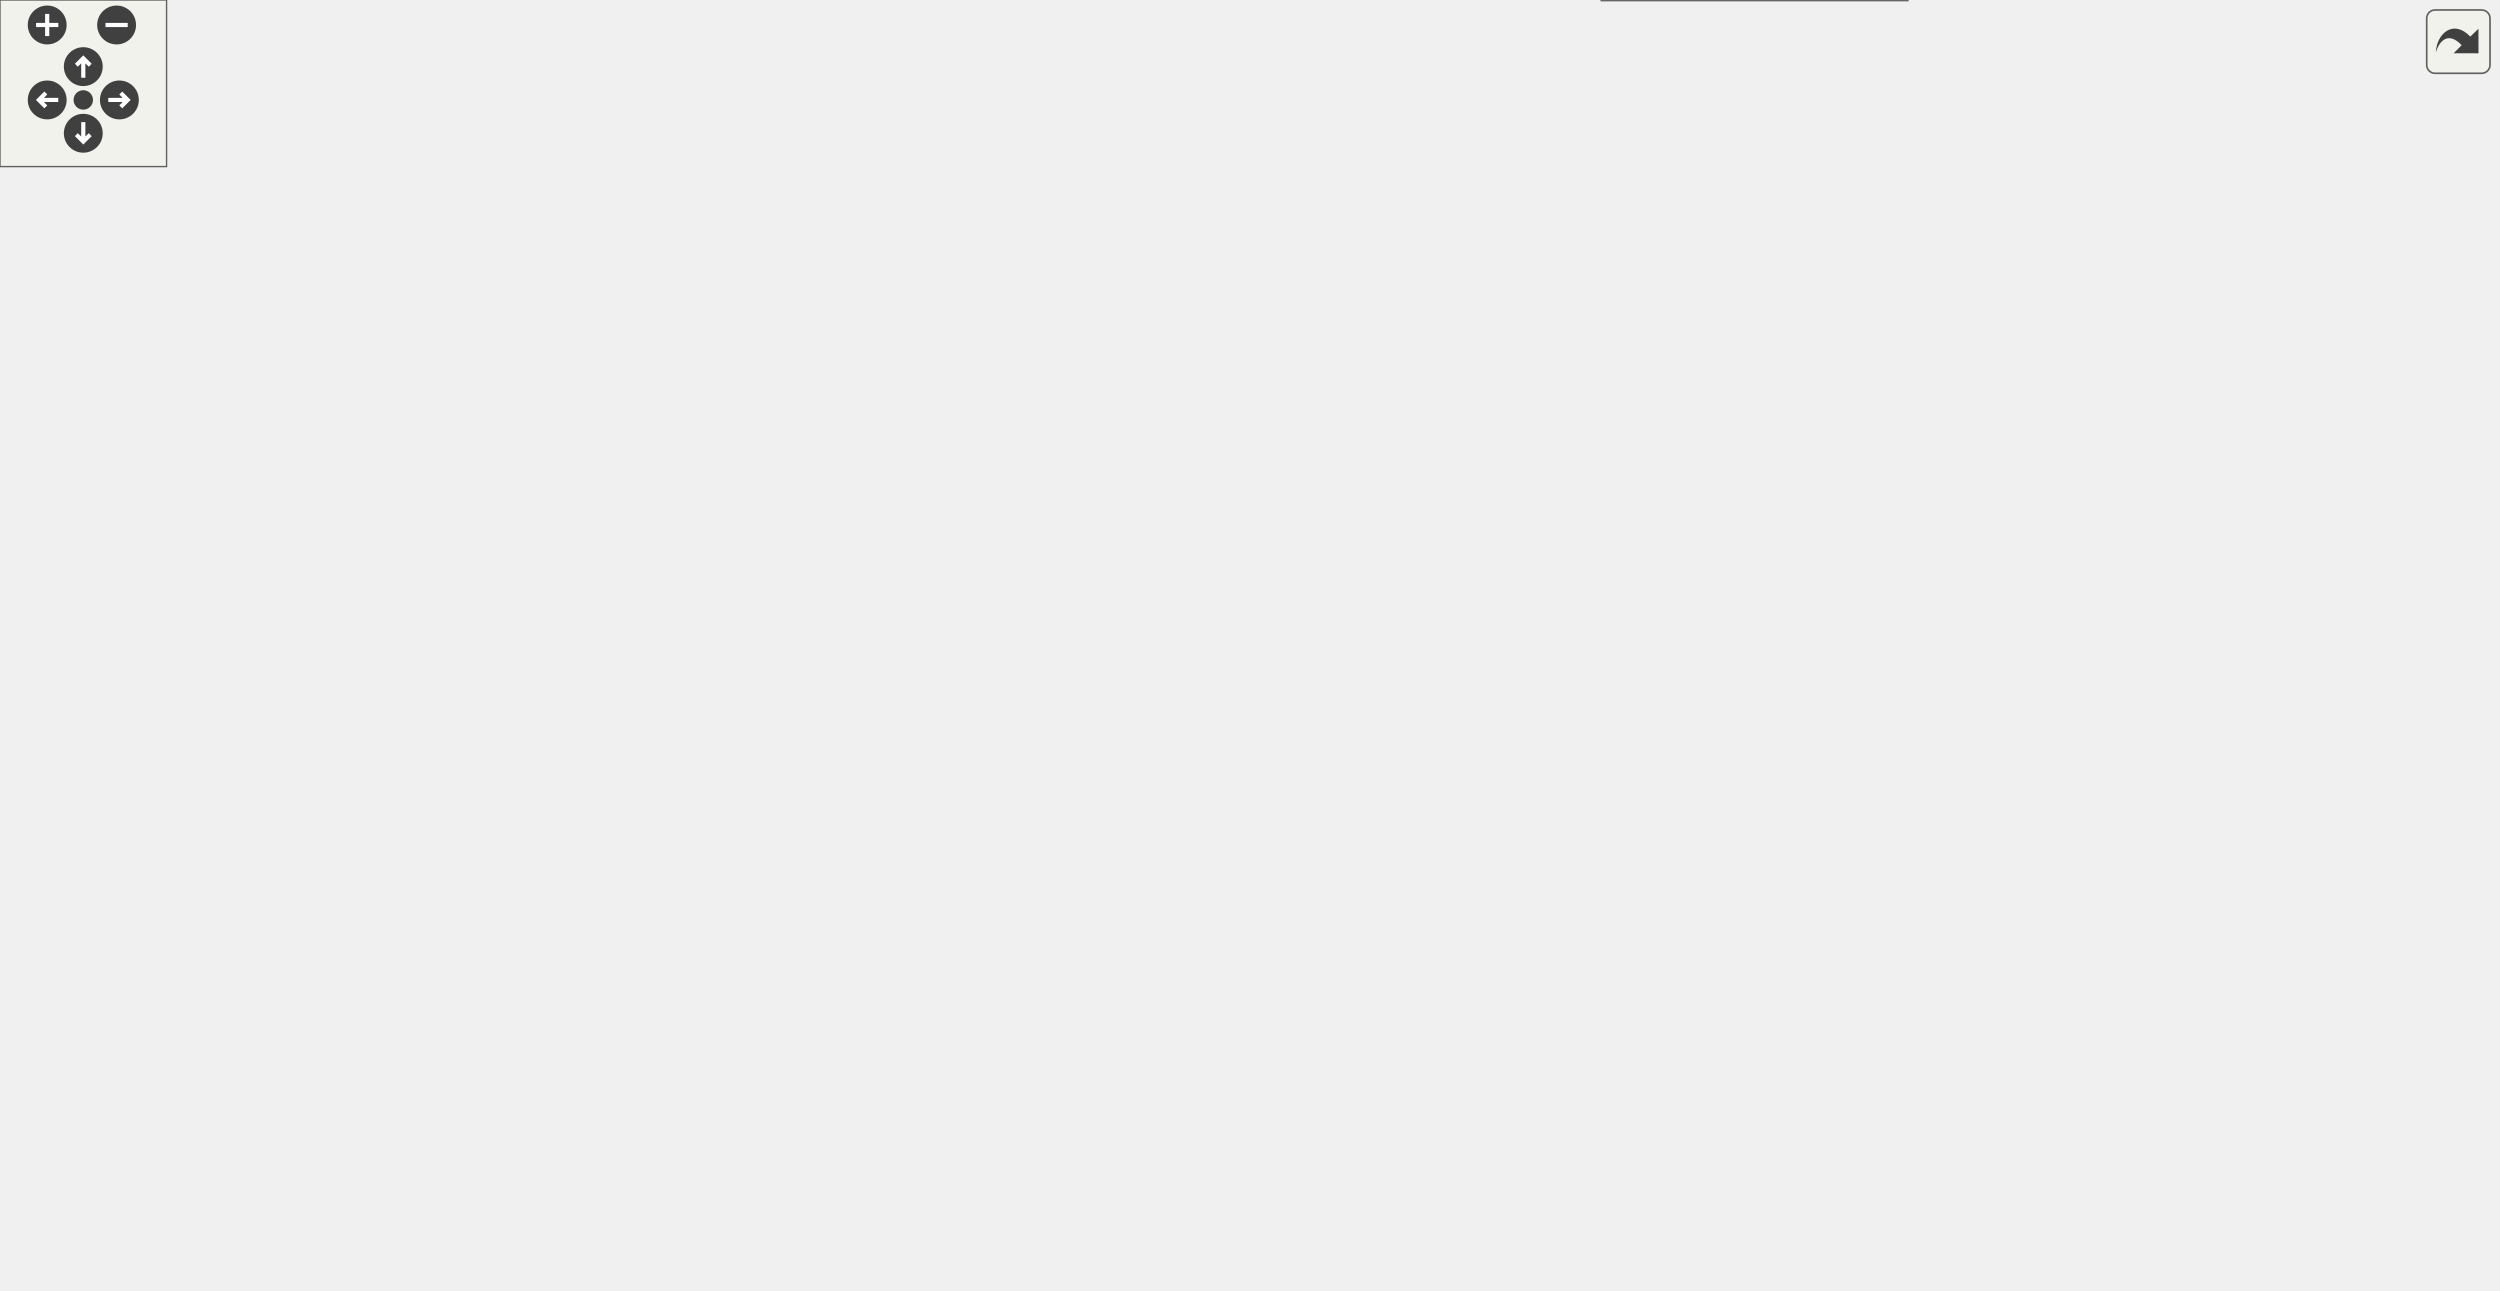
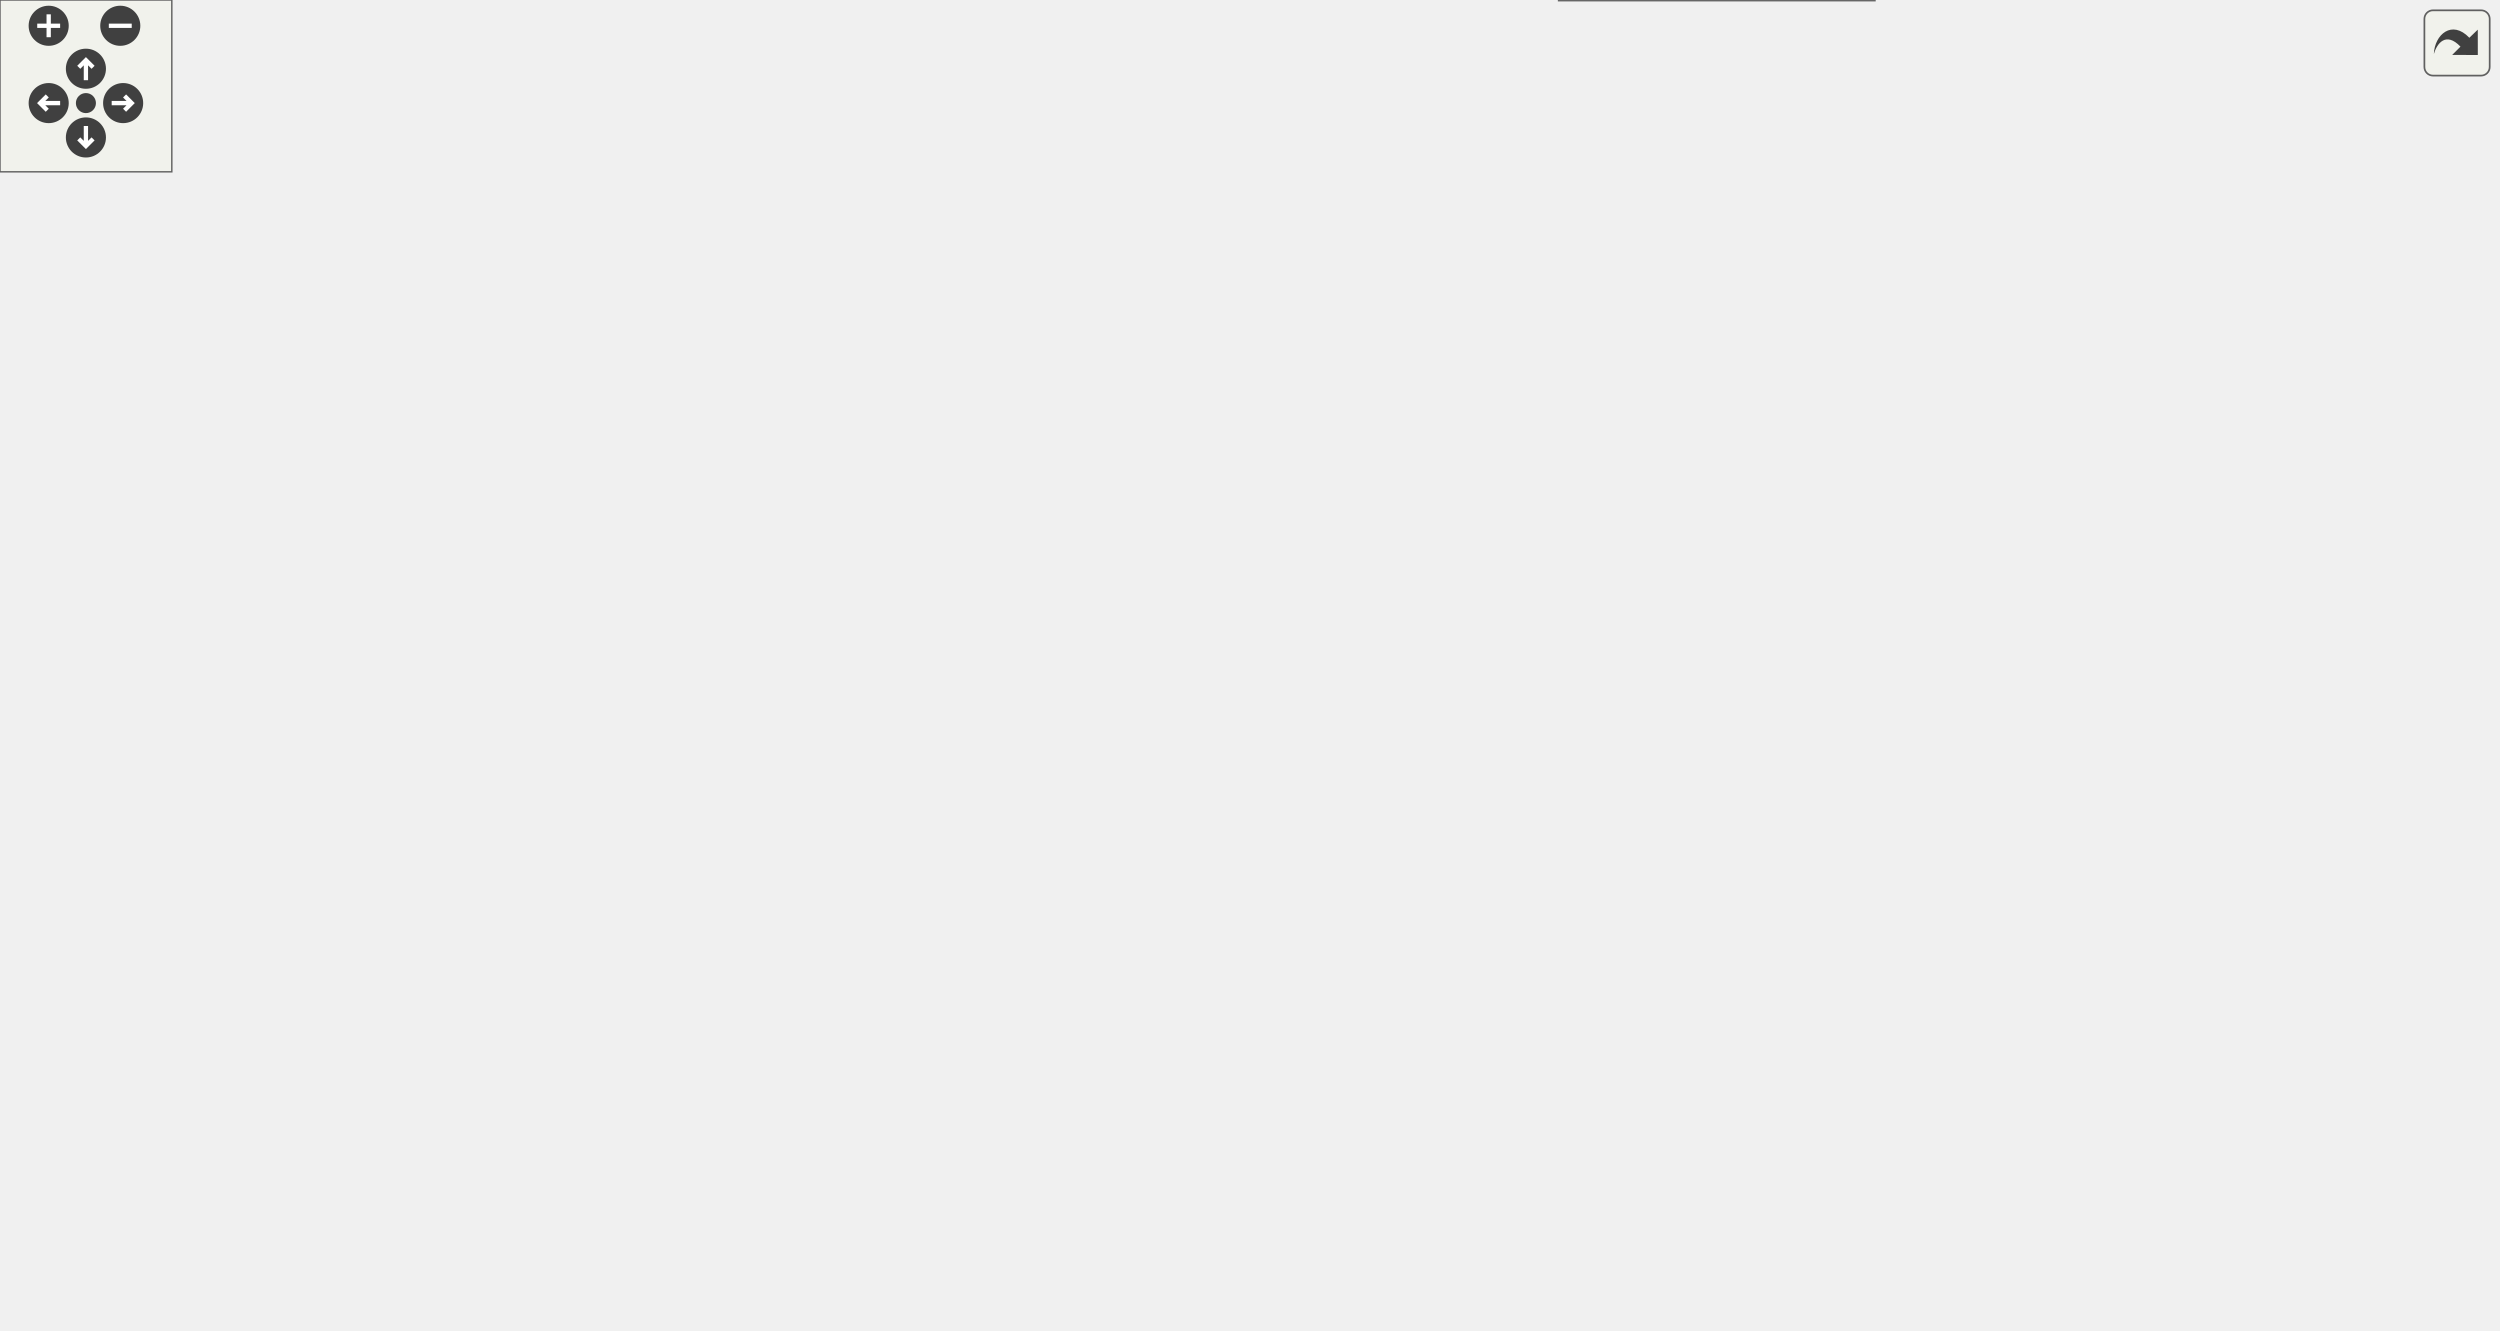
<svg xmlns="http://www.w3.org/2000/svg" xmlns:xlink="http://www.w3.org/1999/xlink" id="main" version="1.1" xml:space="preserve">
  <style type="text/css">
.edge:hover path { stroke: red; }
.edge:hover polygon { stroke: red; fill: red; }
</style>
  <defs>
    <circle id="rim" cx="0" cy="0" r="7" />
    <circle id="rim2" cx="0" cy="0" r="3.5" />
    <g id="zoomPlus">
      <use xlink:href="#rim" fill="#404040">
        <set attributeName="fill" to="#808080" begin="zoomplus.mouseover" end="zoomplus.mouseout" />
      </use>
      <path d="M-4,0h8M0,-4v8" fill="none" stroke="white" stroke-width="1.5" pointer-events="none" />
    </g>
    <g id="zoomMin">
      <use xlink:href="#rim" fill="#404040">
        <set attributeName="fill" to="#808080" begin="zoomminus.mouseover" end="zoomminus.mouseout" />
      </use>
      <path d="M-4,0h8" fill="none" stroke="white" stroke-width="1.5" pointer-events="none" />
    </g>
    <g id="dirArrow">
      <path fill="none" stroke="white" stroke-width="1.5" d="M0,-3.0v7 M-2.5,-0.5L0,-3.0L2.5,-0.5" />
    </g>
    <g id="resetDef">
      <use xlink:href="#rim2" fill="#404040">
        <set attributeName="fill" to="#808080" begin="reset.mouseover" end="reset.mouseout" />
      </use>
    </g>
  </defs>
  <svg id="graph" class="graph">
    <g id="viewport">
      <g id="node1" class="node">
        <g id="a_node1">
          <a xlink:title=" ">
-             <polygon fill="#999999" stroke="#666666" points="746.5,-404 669.5,-404 669.5,-385 746.5,-385 746.5,-404" />
-             <text text-anchor="middle" x="708" y="-392" font-family="Helvetica,sans-Serif" font-size="10.00">UioConfig.hpp</text>
+             <polygon fill="#999999" stroke="#666666" points="659,-404 582,-404 582,-385 659,-385 659,-404" />
+             <text text-anchor="middle" x="620.5" y="-392" font-family="Helvetica,sans-Serif" font-size="10.00">UioConfig.hpp</text>
          </a>
        </g>
      </g>
      <g id="node2" class="node">
        <g id="a_node2">
          <a xlink:href="_dma_buffer_abstract_8hpp.html" target="_top" xlink:title=" ">
-             <polygon fill="white" stroke="#666666" points="434.5,-294 317.5,-294 317.5,-275 434.5,-275 434.5,-294" />
-             <text text-anchor="middle" x="376" y="-282" font-family="Helvetica,sans-Serif" font-size="10.00">DmaBufferAbstract.hpp</text>
+             <polygon fill="white" stroke="#666666" points="415,-294 298,-294 298,-275 415,-275 415,-294" />
+             <text text-anchor="middle" x="356.5" y="-282" font-family="Helvetica,sans-Serif" font-size="10.00">DmaBufferAbstract.hpp</text>
          </a>
        </g>
      </g>
      <g id="edge1" class="edge">
-         <path fill="none" stroke="#63b8ff" d="M669.95,-381.12C602.3,-359.12 462.67,-313.69 403.48,-294.44" />
-         <polygon fill="#63b8ff" stroke="#63b8ff" points="668.52,-384.34 679.11,-384.1 670.68,-377.68 668.52,-384.34" />
+         <path fill="none" stroke="#63b8ff" d="M588.47,-380.4C534.06,-358.14 424.99,-313.52 378.4,-294.46" />
+         <polygon fill="#63b8ff" stroke="#63b8ff" points="586.91,-383.54 597.49,-384.09 589.56,-377.06 586.91,-383.54" />
+       </g>
+       <g id="node6" class="node">
+         <g id="a_node6">
+           <a xlink:href="_u_dma_buf_8hpp.html" target="_top" xlink:title=" ">
+             <polygon fill="white" stroke="#666666" points="77,-239 0,-239 0,-220 77,-220 77,-239" />
+             <text text-anchor="middle" x="38.5" y="-227" font-family="Helvetica,sans-Serif" font-size="10.00">UDmaBuf.hpp</text>
+           </a>
+         </g>
+       </g>
+       <g id="edge29" class="edge">
+         <path fill="none" stroke="#63b8ff" d="M577.56,-381.47C465.98,-350.22 168.76,-266.98 70.52,-239.47" />
+         <polygon fill="#63b8ff" stroke="#63b8ff" points="576.35,-384.77 586.92,-384.1 578.24,-378.03 576.35,-384.77" />
      </g>
      <g id="node14" class="node">
        <g id="a_node14">
          <a xlink:href="_hw_accessor_8hpp.html" target="_top" xlink:title=" ">
-             <polygon fill="white" stroke="#666666" points="799.5,-349 708.5,-349 708.5,-330 799.5,-330 799.5,-349" />
-             <text text-anchor="middle" x="754" y="-337" font-family="Helvetica,sans-Serif" font-size="10.00">HwAccessor.hpp</text>
+             <polygon fill="white" stroke="#666666" points="749,-349 658,-349 658,-330 749,-330 749,-349" />
+             <text text-anchor="middle" x="703.5" y="-337" font-family="Helvetica,sans-Serif" font-size="10.00">HwAccessor.hpp</text>
          </a>
        </g>
      </g>
      <g id="edge14" class="edge">
-         <path fill="none" stroke="#63b8ff" d="M723,-376.22C730.76,-367.28 739.9,-356.74 746.24,-349.44" />
-         <polygon fill="#63b8ff" stroke="#63b8ff" points="720.5,-373.76 716.59,-383.61 725.79,-378.35 720.5,-373.76" />
+         <path fill="none" stroke="#63b8ff" d="M644.05,-378.46C658.77,-369.06 677.22,-357.28 689.63,-349.36" />
+         <polygon fill="#63b8ff" stroke="#63b8ff" points="642.4,-375.36 635.86,-383.69 646.17,-381.26 642.4,-375.36" />
      </g>
      <g id="node16" class="node">
        <g id="a_node16">
          <a xlink:href="_uio_config_8cpp.html" target="_top" xlink:title=" ">
-             <polygon fill="white" stroke="#666666" points="899.5,-294 822.5,-294 822.5,-275 899.5,-275 899.5,-294" />
-             <text text-anchor="middle" x="861" y="-282" font-family="Helvetica,sans-Serif" font-size="10.00">UioConfig.cpp</text>
-           </a>
-         </g>
-       </g>
-       <g id="edge29" class="edge">
-         <path fill="none" stroke="#63b8ff" d="M748.51,-380.65C767.97,-373.28 790.93,-362.73 809,-349 829.65,-333.31 847.22,-307.83 855.65,-294.42" />
-         <polygon fill="#63b8ff" stroke="#63b8ff" points="747.44,-377.31 739.23,-384.01 749.83,-383.9 747.44,-377.31" />
+             <polygon fill="white" stroke="#666666" points="853,-294 776,-294 776,-275 853,-275 853,-294" />
+             <text text-anchor="middle" x="814.5" y="-282" font-family="Helvetica,sans-Serif" font-size="10.00">UioConfig.cpp</text>
+           </a>
+         </g>
+       </g>
+       <g id="edge30" class="edge">
+         <path fill="none" stroke="#63b8ff" d="M670.22,-384.27C697.82,-377.53 731.85,-366.46 758.5,-349 781.12,-334.18 800.16,-307.86 809.07,-294.23" />
+         <polygon fill="#63b8ff" stroke="#63b8ff" points="669.65,-380.81 660.69,-386.47 671.22,-387.63 669.65,-380.81" />
      </g>
      <g id="node17" class="node">
        <g id="a_node17">
          <a xlink:href="_uio_if_8hpp.html" target="_top" xlink:title=" ">
-             <polygon fill="white" stroke="#666666" points="695,-294 639,-294 639,-275 695,-275 695,-294" />
-             <text text-anchor="middle" x="667" y="-282" font-family="Helvetica,sans-Serif" font-size="10.00">UioIf.hpp</text>
-           </a>
-         </g>
-       </g>
-       <g id="edge30" class="edge">
-         <path fill="none" stroke="#63b8ff" d="M700.68,-374.22C691.75,-350.69 677.02,-311.89 670.4,-294.46" />
-         <polygon fill="#63b8ff" stroke="#63b8ff" points="697.29,-375.14 704.11,-383.25 703.83,-372.66 697.29,-375.14" />
+             <polygon fill="white" stroke="#666666" points="648.5,-294 592.5,-294 592.5,-275 648.5,-275 648.5,-294" />
+             <text text-anchor="middle" x="620.5" y="-282" font-family="Helvetica,sans-Serif" font-size="10.00">UioIf.hpp</text>
+           </a>
+         </g>
+       </g>
+       <g id="edge31" class="edge">
+         <path fill="none" stroke="#63b8ff" d="M620.5,-373.24C620.5,-349.63 620.5,-311.65 620.5,-294.46" />
+         <polygon fill="#63b8ff" stroke="#63b8ff" points="617,-373.15 620.5,-383.15 624,-373.15 617,-373.15" />
      </g>
      <g id="node3" class="node">
        <g id="a_node3">
          <a xlink:href="_dma_buffer_abstract_8cpp.html" target="_top" xlink:title=" ">
-             <polygon fill="white" stroke="#666666" points="285.5,-239 168.5,-239 168.5,-220 285.5,-220 285.5,-239" />
-             <text text-anchor="middle" x="227" y="-227" font-family="Helvetica,sans-Serif" font-size="10.00">DmaBufferAbstract.cpp</text>
+             <polygon fill="white" stroke="#666666" points="212,-239 95,-239 95,-220 212,-220 212,-239" />
+             <text text-anchor="middle" x="153.5" y="-227" font-family="Helvetica,sans-Serif" font-size="10.00">DmaBufferAbstract.cpp</text>
          </a>
        </g>
      </g>
      <g id="edge2" class="edge">
-         <path fill="none" stroke="#63b8ff" d="M340.05,-270.71C312.78,-261.01 276,-247.93 251.9,-239.36" />
-         <polygon fill="#63b8ff" stroke="#63b8ff" points="338.7,-273.95 349.3,-274 341.05,-267.35 338.7,-273.95" />
+         <path fill="none" stroke="#63b8ff" d="M310.99,-271.62C273.66,-261.87 221.64,-248.29 187.77,-239.45" />
+         <polygon fill="#63b8ff" stroke="#63b8ff" points="310.04,-274.99 320.6,-274.13 311.81,-268.21 310.04,-274.99" />
      </g>
      <g id="node4" class="node">
        <g id="a_node4">
          <a xlink:href="_fpga_mem_buffer_over_axi_8hpp.html" target="_top" xlink:title=" ">
-             <polygon fill="white" stroke="#666666" points="575,-239 437,-239 437,-220 575,-220 575,-239" />
-             <text text-anchor="middle" x="506" y="-227" font-family="Helvetica,sans-Serif" font-size="10.00">FpgaMemBufferOverAxi.hpp</text>
+             <polygon fill="white" stroke="#666666" points="574.5,-239 436.5,-239 436.5,-220 574.5,-220 574.5,-239" />
+             <text text-anchor="middle" x="505.5" y="-227" font-family="Helvetica,sans-Serif" font-size="10.00">FpgaMemBufferOverAxi.hpp</text>
          </a>
        </g>
      </g>
      <g id="edge3" class="edge">
-         <path fill="none" stroke="#63b8ff" d="M408.64,-270.19C432.29,-260.55 463.62,-247.78 484.27,-239.36" />
-         <polygon fill="#63b8ff" stroke="#63b8ff" points="407.39,-266.92 399.45,-273.94 410.04,-273.4 407.39,-266.92" />
+         <path fill="none" stroke="#63b8ff" d="M392.45,-270.71C419.72,-261.01 456.5,-247.93 480.6,-239.36" />
+         <polygon fill="#63b8ff" stroke="#63b8ff" points="391.45,-267.35 383.2,-274 393.8,-273.95 391.45,-267.35" />
      </g>
      <g id="node5" class="node">
        <g id="a_node5">
          <a xlink:href="_fpga_mem_buffer_over_xdma_8hpp.html" target="_top" xlink:title=" ">
-             <polygon fill="white" stroke="#666666" points="150,-239 0,-239 0,-220 150,-220 150,-239" />
-             <text text-anchor="middle" x="75" y="-227" font-family="Helvetica,sans-Serif" font-size="10.00">FpgaMemBufferOverXdma.hpp</text>
+             <polygon fill="white" stroke="#666666" points="380.5,-239 230.5,-239 230.5,-220 380.5,-220 380.5,-239" />
+             <text text-anchor="middle" x="305.5" y="-227" font-family="Helvetica,sans-Serif" font-size="10.00">FpgaMemBufferOverXdma.hpp</text>
          </a>
        </g>
      </g>
      <g id="edge4" class="edge">
-         <path fill="none" stroke="#63b8ff" d="M313.83,-272.55C258.3,-262.77 177.92,-248.62 126.06,-239.49" />
-         <polygon fill="#63b8ff" stroke="#63b8ff" points="312.99,-275.96 323.45,-274.25 314.21,-269.07 312.99,-275.96" />
-       </g>
-       <g id="node6" class="node">
-         <g id="a_node6">
-           <a xlink:href="_u_dma_buf_8hpp.html" target="_top" xlink:title=" ">
-             <polygon fill="white" stroke="#666666" points="380.5,-239 303.5,-239 303.5,-220 380.5,-220 380.5,-239" />
-             <text text-anchor="middle" x="342" y="-227" font-family="Helvetica,sans-Serif" font-size="10.00">UDmaBuf.hpp</text>
-           </a>
-         </g>
+         <path fill="none" stroke="#63b8ff" d="M340.14,-266.5C331.48,-257.5 321.2,-246.82 314.1,-239.44" />
+         <polygon fill="#63b8ff" stroke="#63b8ff" points="337.57,-268.88 347.03,-273.66 342.62,-264.02 337.57,-268.88" />
      </g>
      <g id="edge5" class="edge">
-         <path fill="none" stroke="#63b8ff" d="M364.18,-265.08C358.61,-256.4 352.22,-246.44 347.74,-239.44" />
-         <polygon fill="#63b8ff" stroke="#63b8ff" points="361.22,-266.95 369.57,-273.47 367.11,-263.17 361.22,-266.95" />
+         <path fill="none" stroke="#63b8ff" d="M288.82,-272.7C233.97,-263.87 154.7,-250.94 85.5,-239 82.89,-238.55 80.19,-238.08 77.47,-237.6" />
+         <polygon fill="#63b8ff" stroke="#63b8ff" points="288.22,-276.15 298.65,-274.28 289.33,-269.23 288.22,-276.15" />
      </g>
      <g id="node12" class="node">
        <g id="a_node12">
          <a xlink:href="_uio_mem_sgdma_8hpp.html" target="_top" xlink:title=" ">
-             <polygon fill="white" stroke="#666666" points="602,-184 500,-184 500,-165 602,-165 602,-184" />
-             <text text-anchor="middle" x="551" y="-172" font-family="Helvetica,sans-Serif" font-size="10.00">UioMemSgdma.hpp</text>
+             <polygon fill="white" stroke="#666666" points="516.5,-184 414.5,-184 414.5,-165 516.5,-165 516.5,-184" />
+             <text text-anchor="middle" x="465.5" y="-172" font-family="Helvetica,sans-Serif" font-size="10.00">UioMemSgdma.hpp</text>
          </a>
        </g>
      </g>
      <g id="edge11" class="edge">
-         <path fill="none" stroke="#63b8ff" d="M387.03,-265.24C396.37,-251.14 410.95,-232.07 428,-220 452.56,-202.62 484.65,-191.31 509.89,-184.44" />
-         <polygon fill="#63b8ff" stroke="#63b8ff" points="384.14,-263.25 381.76,-273.57 390.06,-266.99 384.14,-263.25" />
+         <path fill="none" stroke="#63b8ff" d="M373.42,-266.74C396.82,-243.55 438.23,-202.52 456.46,-184.46" />
+         <polygon fill="#63b8ff" stroke="#63b8ff" points="371.14,-264.07 366.5,-273.6 376.06,-269.04 371.14,-264.07" />
      </g>
      <g id="node7" class="node">
        <g id="a_node7">
          <a xlink:href="_data_handler_abstract_8hpp.html" target="_top" xlink:title=" ">
-             <polygon fill="white" stroke="#666666" points="626.5,-129 501.5,-129 501.5,-110 626.5,-110 626.5,-129" />
-             <text text-anchor="middle" x="564" y="-117" font-family="Helvetica,sans-Serif" font-size="10.00">DataHandlerAbstract.hpp</text>
+             <polygon fill="white" stroke="#666666" points="594,-129 469,-129 469,-110 594,-110 594,-129" />
+             <text text-anchor="middle" x="531.5" y="-117" font-family="Helvetica,sans-Serif" font-size="10.00">DataHandlerAbstract.hpp</text>
          </a>
        </g>
      </g>
      <g id="edge6" class="edge">
-         <path fill="none" stroke="#63b8ff" d="M370.38,-214.69C416.59,-192.21 506.82,-148.32 545.58,-129.46" />
-         <polygon fill="#63b8ff" stroke="#63b8ff" points="368.99,-211.48 361.53,-219 372.05,-217.77 368.99,-211.48" />
+         <path fill="none" stroke="#63b8ff" d="M88.21,-217.61C185.76,-196.24 400.6,-149.18 490.59,-129.46" />
+         <polygon fill="#63b8ff" stroke="#63b8ff" points="87.68,-214.14 78.66,-219.7 89.18,-220.98 87.68,-214.14" />
      </g>
      <g id="node11" class="node">
        <g id="a_node11">
          <a xlink:href="_u_dma_buf_8cpp.html" target="_top" xlink:title=" ">
-             <polygon fill="white" stroke="#666666" points="380.5,-184 303.5,-184 303.5,-165 380.5,-165 380.5,-184" />
-             <text text-anchor="middle" x="342" y="-172" font-family="Helvetica,sans-Serif" font-size="10.00">UDmaBuf.cpp</text>
+             <polygon fill="white" stroke="#666666" points="77,-184 0,-184 0,-165 77,-165 77,-184" />
+             <text text-anchor="middle" x="38.5" y="-172" font-family="Helvetica,sans-Serif" font-size="10.00">UDmaBuf.cpp</text>
          </a>
        </g>
      </g>
      <g id="edge10" class="edge">
-         <path fill="none" stroke="#63b8ff" d="M342,-208.35C342,-200.1 342,-190.97 342,-184.44" />
-         <polygon fill="#63b8ff" stroke="#63b8ff" points="338.5,-208.23 342,-218.23 345.5,-208.23 338.5,-208.23" />
+         <path fill="none" stroke="#63b8ff" d="M38.5,-208.35C38.5,-200.1 38.5,-190.97 38.5,-184.44" />
+         <polygon fill="#63b8ff" stroke="#63b8ff" points="35,-208.23 38.5,-218.23 42,-208.23 35,-208.23" />
      </g>
      <g id="node8" class="node">
        <g id="a_node8">
          <a xlink:href="_data_handler_abstract_8cpp.html" target="_top" xlink:title=" ">
-             <polygon fill="white" stroke="#666666" points="558.5,-74 433.5,-74 433.5,-55 558.5,-55 558.5,-74" />
-             <text text-anchor="middle" x="496" y="-62" font-family="Helvetica,sans-Serif" font-size="10.00">DataHandlerAbstract.cpp</text>
+             <polygon fill="white" stroke="#666666" points="526,-74 401,-74 401,-55 526,-55 526,-74" />
+             <text text-anchor="middle" x="463.5" y="-62" font-family="Helvetica,sans-Serif" font-size="10.00">DataHandlerAbstract.cpp</text>
          </a>
        </g>
      </g>
      <g id="edge7" class="edge">
-         <path fill="none" stroke="#63b8ff" d="M543.65,-102.64C531.78,-93.39 517.24,-82.05 507.36,-74.36" />
-         <polygon fill="#63b8ff" stroke="#63b8ff" points="541.23,-105.19 551.27,-108.58 545.54,-99.67 541.23,-105.19" />
+         <path fill="none" stroke="#63b8ff" d="M511.15,-102.64C499.28,-93.39 484.74,-82.05 474.86,-74.36" />
+         <polygon fill="#63b8ff" stroke="#63b8ff" points="508.73,-105.19 518.77,-108.58 513.04,-99.67 508.73,-105.19" />
      </g>
      <g id="node9" class="node">
        <g id="a_node9">
          <a xlink:href="_data_handler_sync_8hpp.html" target="_top" xlink:title=" ">
-             <polygon fill="white" stroke="#666666" points="687,-74 577,-74 577,-55 687,-55 687,-74" />
-             <text text-anchor="middle" x="632" y="-62" font-family="Helvetica,sans-Serif" font-size="10.00">DataHandlerSync.hpp</text>
+             <polygon fill="white" stroke="#666666" points="654.5,-74 544.5,-74 544.5,-55 654.5,-55 654.5,-74" />
+             <text text-anchor="middle" x="599.5" y="-62" font-family="Helvetica,sans-Serif" font-size="10.00">DataHandlerSync.hpp</text>
          </a>
        </g>
      </g>
      <g id="edge8" class="edge">
-         <path fill="none" stroke="#63b8ff" d="M584.35,-102.64C596.22,-93.39 610.76,-82.05 620.64,-74.36" />
-         <polygon fill="#63b8ff" stroke="#63b8ff" points="582.46,-99.67 576.73,-108.58 586.77,-105.19 582.46,-99.67" />
+         <path fill="none" stroke="#63b8ff" d="M551.85,-102.64C563.72,-93.39 578.26,-82.05 588.14,-74.36" />
+         <polygon fill="#63b8ff" stroke="#63b8ff" points="549.96,-99.67 544.23,-108.58 554.27,-105.19 549.96,-99.67" />
      </g>
      <g id="node10" class="node">
        <g id="a_node10">
          <a xlink:href="_data_handler_sync_8cpp.html" target="_top" xlink:title=" ">
-             <polygon fill="white" stroke="#666666" points="687,-19 577,-19 577,0 687,0 687,-19" />
-             <text text-anchor="middle" x="632" y="-7" font-family="Helvetica,sans-Serif" font-size="10.00">DataHandlerSync.cpp</text>
+             <polygon fill="white" stroke="#666666" points="654.5,-19 544.5,-19 544.5,0 654.5,0 654.5,-19" />
+             <text text-anchor="middle" x="599.5" y="-7" font-family="Helvetica,sans-Serif" font-size="10.00">DataHandlerSync.cpp</text>
          </a>
        </g>
      </g>
      <g id="edge9" class="edge">
-         <path fill="none" stroke="#63b8ff" d="M632,-43.35C632,-35.1 632,-25.97 632,-19.44" />
-         <polygon fill="#63b8ff" stroke="#63b8ff" points="628.5,-43.23 632,-53.23 635.5,-43.23 628.5,-43.23" />
+         <path fill="none" stroke="#63b8ff" d="M599.5,-43.35C599.5,-35.1 599.5,-25.97 599.5,-19.44" />
+         <polygon fill="#63b8ff" stroke="#63b8ff" points="596,-43.23 599.5,-53.23 603,-43.23 596,-43.23" />
      </g>
      <g id="edge12" class="edge">
-         <path fill="none" stroke="#63b8ff" d="M555.87,-153.64C557.91,-145.31 560.19,-136.05 561.81,-129.44" />
-         <polygon fill="#63b8ff" stroke="#63b8ff" points="552.49,-152.73 553.51,-163.28 559.29,-154.4 552.49,-152.73" />
+         <path fill="none" stroke="#63b8ff" d="M485.59,-157.37C497.05,-148.16 510.98,-136.98 520.47,-129.36" />
+         <polygon fill="#63b8ff" stroke="#63b8ff" points="483.48,-154.57 477.88,-163.56 487.86,-160.03 483.48,-154.57" />
      </g>
      <g id="node13" class="node">
        <g id="a_node13">
          <a xlink:href="_uio_mem_sgdma_8cpp.html" target="_top" xlink:title=" ">
-             <polygon fill="white" stroke="#666666" points="483,-129 381,-129 381,-110 483,-110 483,-129" />
-             <text text-anchor="middle" x="432" y="-117" font-family="Helvetica,sans-Serif" font-size="10.00">UioMemSgdma.cpp</text>
+             <polygon fill="white" stroke="#666666" points="450.5,-129 348.5,-129 348.5,-110 450.5,-110 450.5,-129" />
+             <text text-anchor="middle" x="399.5" y="-117" font-family="Helvetica,sans-Serif" font-size="10.00">UioMemSgdma.cpp</text>
          </a>
        </g>
      </g>
      <g id="edge13" class="edge">
-         <path fill="none" stroke="#63b8ff" d="M520.53,-159.93C498.95,-150.32 470.62,-137.7 451.89,-129.36" />
-         <polygon fill="#63b8ff" stroke="#63b8ff" points="518.87,-163.02 529.43,-163.89 521.72,-156.63 518.87,-163.02" />
+         <path fill="none" stroke="#63b8ff" d="M445.41,-157.37C433.95,-148.16 420.02,-136.98 410.53,-129.36" />
+         <polygon fill="#63b8ff" stroke="#63b8ff" points="443.14,-160.03 453.12,-163.56 447.52,-154.57 443.14,-160.03" />
      </g>
      <g id="node15" class="node">
        <g id="a_node15">
          <a xlink:href="_hw_accessor_8cpp.html" target="_top" xlink:title=" ">
-             <polygon fill="white" stroke="#666666" points="804.5,-294 713.5,-294 713.5,-275 804.5,-275 804.5,-294" />
-             <text text-anchor="middle" x="759" y="-282" font-family="Helvetica,sans-Serif" font-size="10.00">HwAccessor.cpp</text>
+             <polygon fill="white" stroke="#666666" points="758,-294 667,-294 667,-275 758,-275 758,-294" />
+             <text text-anchor="middle" x="712.5" y="-282" font-family="Helvetica,sans-Serif" font-size="10.00">HwAccessor.cpp</text>
          </a>
        </g>
      </g>
      <g id="edge15" class="edge">
-         <path fill="none" stroke="#63b8ff" d="M755.9,-318.35C756.68,-310.1 757.54,-300.97 758.16,-294.44" />
-         <polygon fill="#63b8ff" stroke="#63b8ff" points="752.42,-317.96 754.97,-328.24 759.39,-318.61 752.42,-317.96" />
+         <path fill="none" stroke="#63b8ff" d="M706.87,-318.64C708.29,-310.31 709.86,-301.05 710.98,-294.44" />
+         <polygon fill="#63b8ff" stroke="#63b8ff" points="703.46,-317.81 705.24,-328.26 710.36,-318.98 703.46,-317.81" />
      </g>
      <g id="edge16" class="edge">
-         <path fill="none" stroke="#63b8ff" d="M782.46,-324.4C801.73,-314.86 826.58,-302.55 843.12,-294.36" />
-         <polygon fill="#63b8ff" stroke="#63b8ff" points="780.91,-321.26 773.51,-328.84 784.02,-327.54 780.91,-321.26" />
+         <path fill="none" stroke="#63b8ff" d="M732.47,-324.67C752.53,-315.09 778.64,-302.62 795.95,-294.36" />
+         <polygon fill="#63b8ff" stroke="#63b8ff" points="731.21,-321.39 723.7,-328.86 734.23,-327.71 731.21,-321.39" />
      </g>
      <g id="edge17" class="edge">
-         <path fill="none" stroke="#63b8ff" d="M729.76,-323.73C714.26,-314.29 694.67,-302.36 681.54,-294.36" />
-         <polygon fill="#63b8ff" stroke="#63b8ff" points="727.59,-326.51 737.95,-328.72 731.23,-320.53 727.59,-326.51" />
+         <path fill="none" stroke="#63b8ff" d="M679.95,-323.46C665.23,-314.06 646.78,-302.28 634.37,-294.36" />
+         <polygon fill="#63b8ff" stroke="#63b8ff" points="677.83,-326.26 688.14,-328.69 681.6,-320.36 677.83,-326.26" />
      </g>
      <g id="edge18" class="edge">
-         <path fill="none" stroke="#63b8ff" d="M628.97,-270.98C599.53,-261.29 559.46,-248.1 533.18,-239.45" />
-         <polygon fill="#63b8ff" stroke="#63b8ff" points="627.66,-274.23 638.25,-274.04 629.85,-267.58 627.66,-274.23" />
+         <path fill="none" stroke="#63b8ff" d="M590.77,-269.8C569.95,-260.2 542.74,-247.66 524.72,-239.36" />
+         <polygon fill="#63b8ff" stroke="#63b8ff" points="589.07,-272.87 599.62,-273.88 592,-266.51 589.07,-272.87" />
      </g>
      <g id="node18" class="node">
        <g id="a_node18">
          <a xlink:href="_reg_accessor_8hpp.html" target="_top" xlink:title=" ">
-             <polygon fill="white" stroke="#666666" points="760.5,-239 667.5,-239 667.5,-220 760.5,-220 760.5,-239" />
-             <text text-anchor="middle" x="714" y="-227" font-family="Helvetica,sans-Serif" font-size="10.00">RegAccessor.hpp</text>
+             <polygon fill="white" stroke="#666666" points="760,-239 667,-239 667,-220 760,-220 760,-239" />
+             <text text-anchor="middle" x="713.5" y="-227" font-family="Helvetica,sans-Serif" font-size="10.00">RegAccessor.hpp</text>
          </a>
        </g>
      </g>
      <g id="edge19" class="edge">
-         <path fill="none" stroke="#63b8ff" d="M682.33,-266.22C690.25,-257.28 699.6,-246.74 706.07,-239.44" />
-         <polygon fill="#63b8ff" stroke="#63b8ff" points="679.78,-263.81 675.77,-273.62 685.02,-268.46 679.78,-263.81" />
+         <path fill="none" stroke="#63b8ff" d="M645.94,-269C662.58,-259.52 683.79,-247.43 697.96,-239.36" />
+         <polygon fill="#63b8ff" stroke="#63b8ff" points="644.55,-265.77 637.59,-273.76 648.01,-271.85 644.55,-265.77" />
      </g>
      <g id="node19" class="node">
        <g id="a_node19">
          <a xlink:href="_uio_axi_dma_if_8hpp.html" target="_top" xlink:title=" ">
-             <polygon fill="white" stroke="#666666" points="758.5,-184 669.5,-184 669.5,-165 758.5,-165 758.5,-184" />
-             <text text-anchor="middle" x="714" y="-172" font-family="Helvetica,sans-Serif" font-size="10.00">UioAxiDmaIf.hpp</text>
+             <polygon fill="white" stroke="#666666" points="758,-184 669,-184 669,-165 758,-165 758,-184" />
+             <text text-anchor="middle" x="713.5" y="-172" font-family="Helvetica,sans-Serif" font-size="10.00">UioAxiDmaIf.hpp</text>
          </a>
        </g>
      </g>
      <g id="edge26" class="edge">
-         <path fill="none" stroke="#63b8ff" d="M706.18,-271.55C732.03,-262.79 762.46,-250.47 770,-239 783.97,-217.75 753.48,-196.22 732.25,-184.5" />
-         <polygon fill="#63b8ff" stroke="#63b8ff" points="705.31,-268.15 696.9,-274.6 707.5,-274.8 705.31,-268.15" />
+         <path fill="none" stroke="#63b8ff" d="M659.78,-274.33C701.62,-264.17 762.78,-248.02 769.5,-239 784.87,-218.37 753.06,-196.27 731.39,-184.35" />
+         <polygon fill="#63b8ff" stroke="#63b8ff" points="659.19,-270.87 650.28,-276.61 660.83,-277.68 659.19,-270.87" />
      </g>
      <g id="node21" class="node">
        <g id="a_node21">
          <a xlink:href="_uio_axi_vdma_if_8hpp.html" target="_top" xlink:title=" ">
-             <polygon fill="white" stroke="#666666" points="872.5,-184 777.5,-184 777.5,-165 872.5,-165 872.5,-184" />
-             <text text-anchor="middle" x="825" y="-172" font-family="Helvetica,sans-Serif" font-size="10.00">UioAxiVdmaIf.hpp</text>
+             <polygon fill="white" stroke="#666666" points="872,-184 777,-184 777,-165 872,-165 872,-184" />
+             <text text-anchor="middle" x="824.5" y="-172" font-family="Helvetica,sans-Serif" font-size="10.00">UioAxiVdmaIf.hpp</text>
          </a>
        </g>
      </g>
      <g id="edge27" class="edge">
-         <path fill="none" stroke="#63b8ff" d="M706.06,-271.74C735.38,-262.37 772.52,-249.19 785,-239 803.57,-223.84 816.11,-197.67 821.69,-184.15" />
-         <polygon fill="#63b8ff" stroke="#63b8ff" points="705.21,-268.34 696.72,-274.67 707.31,-275.02 705.21,-268.34" />
+         <path fill="none" stroke="#63b8ff" d="M659.87,-273.66C707.02,-261.76 780.37,-242.84 785.5,-239 804.57,-224.75 816.37,-198.18 821.51,-184.36" />
+         <polygon fill="#63b8ff" stroke="#63b8ff" points="659.1,-270.24 650.26,-276.08 660.81,-277.03 659.1,-270.24" />
      </g>
      <g id="node23" class="node">
        <g id="a_node23">
          <a xlink:href="_uio_if_8cpp.html" target="_top" xlink:title=" ">
-             <polygon fill="white" stroke="#666666" points="649,-239 593,-239 593,-220 649,-220 649,-239" />
-             <text text-anchor="middle" x="621" y="-227" font-family="Helvetica,sans-Serif" font-size="10.00">UioIf.cpp</text>
+             <polygon fill="white" stroke="#666666" points="648.5,-239 592.5,-239 592.5,-220 648.5,-220 648.5,-239" />
+             <text text-anchor="middle" x="620.5" y="-227" font-family="Helvetica,sans-Serif" font-size="10.00">UioIf.cpp</text>
          </a>
        </g>
      </g>
      <g id="edge28" class="edge">
-         <path fill="none" stroke="#63b8ff" d="M652,-266.22C644.24,-257.28 635.1,-246.74 628.76,-239.44" />
-         <polygon fill="#63b8ff" stroke="#63b8ff" points="649.21,-268.35 658.41,-273.61 654.5,-263.76 649.21,-268.35" />
+         <path fill="none" stroke="#63b8ff" d="M620.5,-263.35C620.5,-255.1 620.5,-245.97 620.5,-239.44" />
+         <polygon fill="#63b8ff" stroke="#63b8ff" points="617,-263.23 620.5,-273.23 624,-263.23 617,-263.23" />
      </g>
      <g id="edge25" class="edge">
-         <path fill="none" stroke="#63b8ff" d="M675.5,-215.98C645.69,-206.29 605.12,-193.1 578.51,-184.45" />
-         <polygon fill="#63b8ff" stroke="#63b8ff" points="674.32,-219.28 684.91,-219.04 676.48,-212.62 674.32,-219.28" />
+         <path fill="none" stroke="#63b8ff" d="M660.24,-217.12C614.5,-207.34 549.45,-193.44 507.36,-184.45" />
+         <polygon fill="#63b8ff" stroke="#63b8ff" points="659.44,-220.53 669.95,-219.19 660.9,-213.68 659.44,-220.53" />
      </g>
      <g id="edge20" class="edge">
-         <path fill="none" stroke="#63b8ff" d="M714,-208.35C714,-200.1 714,-190.97 714,-184.44" />
-         <polygon fill="#63b8ff" stroke="#63b8ff" points="710.5,-208.23 714,-218.23 717.5,-208.23 710.5,-208.23" />
+         <path fill="none" stroke="#63b8ff" d="M713.5,-208.35C713.5,-200.1 713.5,-190.97 713.5,-184.44" />
+         <polygon fill="#63b8ff" stroke="#63b8ff" points="710,-208.23 713.5,-218.23 717,-208.23 710,-208.23" />
      </g>
      <g id="edge23" class="edge">
-         <path fill="none" stroke="#63b8ff" d="M742.97,-214.67C763.03,-205.09 789.14,-192.62 806.45,-184.36" />
-         <polygon fill="#63b8ff" stroke="#63b8ff" points="741.71,-211.39 734.2,-218.86 744.73,-217.71 741.71,-211.39" />
+         <path fill="none" stroke="#63b8ff" d="M742.47,-214.67C762.53,-205.09 788.64,-192.62 805.95,-184.36" />
+         <polygon fill="#63b8ff" stroke="#63b8ff" points="741.21,-211.39 733.7,-218.86 744.23,-217.71 741.21,-211.39" />
      </g>
      <g id="edge21" class="edge">
-         <path fill="none" stroke="#63b8ff" d="M677.85,-160.73C650.48,-151.06 613.59,-138.02 589.32,-129.45" />
-         <polygon fill="#63b8ff" stroke="#63b8ff" points="676.53,-163.97 687.13,-164.01 678.86,-157.37 676.53,-163.97" />
+         <path fill="none" stroke="#63b8ff" d="M671.83,-161.36C638.43,-151.64 592.33,-138.21 562.22,-129.45" />
+         <polygon fill="#63b8ff" stroke="#63b8ff" points="670.59,-164.65 681.17,-164.09 672.55,-157.93 670.59,-164.65" />
      </g>
      <g id="node20" class="node">
        <g id="a_node20">
          <a xlink:href="_uio_axi_dma_if_8cpp.html" target="_top" xlink:title=" ">
-             <polygon fill="white" stroke="#666666" points="758.5,-129 669.5,-129 669.5,-110 758.5,-110 758.5,-129" />
-             <text text-anchor="middle" x="714" y="-117" font-family="Helvetica,sans-Serif" font-size="10.00">UioAxiDmaIf.cpp</text>
+             <polygon fill="white" stroke="#666666" points="758,-129 669,-129 669,-110 758,-110 758,-129" />
+             <text text-anchor="middle" x="713.5" y="-117" font-family="Helvetica,sans-Serif" font-size="10.00">UioAxiDmaIf.cpp</text>
          </a>
        </g>
      </g>
      <g id="edge22" class="edge">
-         <path fill="none" stroke="#63b8ff" d="M714,-153.35C714,-145.1 714,-135.97 714,-129.44" />
-         <polygon fill="#63b8ff" stroke="#63b8ff" points="710.5,-153.23 714,-163.23 717.5,-153.23 710.5,-153.23" />
+         <path fill="none" stroke="#63b8ff" d="M713.5,-153.35C713.5,-145.1 713.5,-135.97 713.5,-129.44" />
+         <polygon fill="#63b8ff" stroke="#63b8ff" points="710,-153.23 713.5,-163.23 717,-153.23 710,-153.23" />
      </g>
      <g id="node22" class="node">
        <g id="a_node22">
          <a xlink:href="_uio_axi_vdma_if_8cpp.html" target="_top" xlink:title=" ">
-             <polygon fill="white" stroke="#666666" points="872.5,-129 777.5,-129 777.5,-110 872.5,-110 872.5,-129" />
-             <text text-anchor="middle" x="825" y="-117" font-family="Helvetica,sans-Serif" font-size="10.00">UioAxiVdmaIf.cpp</text>
+             <polygon fill="white" stroke="#666666" points="872,-129 777,-129 777,-110 872,-110 872,-129" />
+             <text text-anchor="middle" x="824.5" y="-117" font-family="Helvetica,sans-Serif" font-size="10.00">UioAxiVdmaIf.cpp</text>
          </a>
        </g>
      </g>
      <g id="edge24" class="edge">
-         <path fill="none" stroke="#63b8ff" d="M825,-153.35C825,-145.1 825,-135.97 825,-129.44" />
-         <polygon fill="#63b8ff" stroke="#63b8ff" points="821.5,-153.23 825,-163.23 828.5,-153.23 821.5,-153.23" />
+         <path fill="none" stroke="#63b8ff" d="M824.5,-153.35C824.5,-145.1 824.5,-135.97 824.5,-129.44" />
+         <polygon fill="#63b8ff" stroke="#63b8ff" points="821,-153.23 824.5,-163.23 828,-153.23 821,-153.23" />
      </g>
    </g>
  </svg>
  <g id="navigator" transform="translate(0 0)" fill="#404254">
    <rect fill="#f2f5e9" fill-opacity="0.5" stroke="#606060" stroke-width=".5" x="0" y="0" width="60" height="60" />
    <use id="zoomplus" xlink:href="#zoomPlus" x="17" y="9" />
    <use id="zoomminus" xlink:href="#zoomMin" x="42" y="9" />
    <use id="reset" xlink:href="#resetDef" x="30" y="36" />
    <g id="arrowUp" xlink:href="#dirArrow" transform="translate(30 24)">
      <use xlink:href="#rim" fill="#404040">
        <set attributeName="fill" to="#808080" begin="arrowUp.mouseover" end="arrowUp.mouseout" />
      </use>
      <path fill="none" stroke="white" stroke-width="1.5" d="M0,-3.0v7 M-2.5,-0.5L0,-3.0L2.5,-0.5" />
    </g>
    <g id="arrowRight" xlink:href="#dirArrow" transform="rotate(90) translate(36 -43)">
      <use xlink:href="#rim" fill="#404040">
        <set attributeName="fill" to="#808080" begin="arrowRight.mouseover" end="arrowRight.mouseout" />
      </use>
      <path fill="none" stroke="white" stroke-width="1.5" d="M0,-3.0v7 M-2.5,-0.5L0,-3.0L2.5,-0.5" />
    </g>
    <g id="arrowDown" xlink:href="#dirArrow" transform="rotate(180) translate(-30 -48)">
      <use xlink:href="#rim" fill="#404040">
        <set attributeName="fill" to="#808080" begin="arrowDown.mouseover" end="arrowDown.mouseout" />
      </use>
      <path fill="none" stroke="white" stroke-width="1.5" d="M0,-3.0v7 M-2.5,-0.5L0,-3.0L2.5,-0.5" />
    </g>
    <g id="arrowLeft" xlink:href="#dirArrow" transform="rotate(270) translate(-36 17)">
      <use xlink:href="#rim" fill="#404040">
        <set attributeName="fill" to="#808080" begin="arrowLeft.mouseover" end="arrowLeft.mouseout" />
      </use>
      <path fill="none" stroke="white" stroke-width="1.5" d="M0,-3.0v7 M-2.5,-0.5L0,-3.0L2.5,-0.5" />
    </g>
  </g>
  <svg viewBox="0 0 15 15" width="100%" height="30px" preserveAspectRatio="xMaxYMin meet">
    <g id="arrow_out" transform="scale(0.3 0.3)">
      <a xlink:href="_uio_config_8hpp__dep__incl_org.svg" target="_base">
        <rect id="button" ry="5" rx="5" y="6" x="6" height="38" width="38" fill="#f2f5e9" fill-opacity="0.5" stroke="#606060" stroke-width="1.0" />
        <path id="arrow" d="M 11.5,31.437 C 11.94,20.098 22.043,11.323 32.159,21.979 L 37.069,17.246 C 37.069,17.246 37.088,32 37.088,32 L 22.16,31.978 C 22.16,31.978 26.998,27.14 26.998,27.14 C 18.529,18.264 13.292,25.23 11.5,31.437 z" style="fill:#404040;" />
      </a>
    </g>
  </svg>
</svg>
